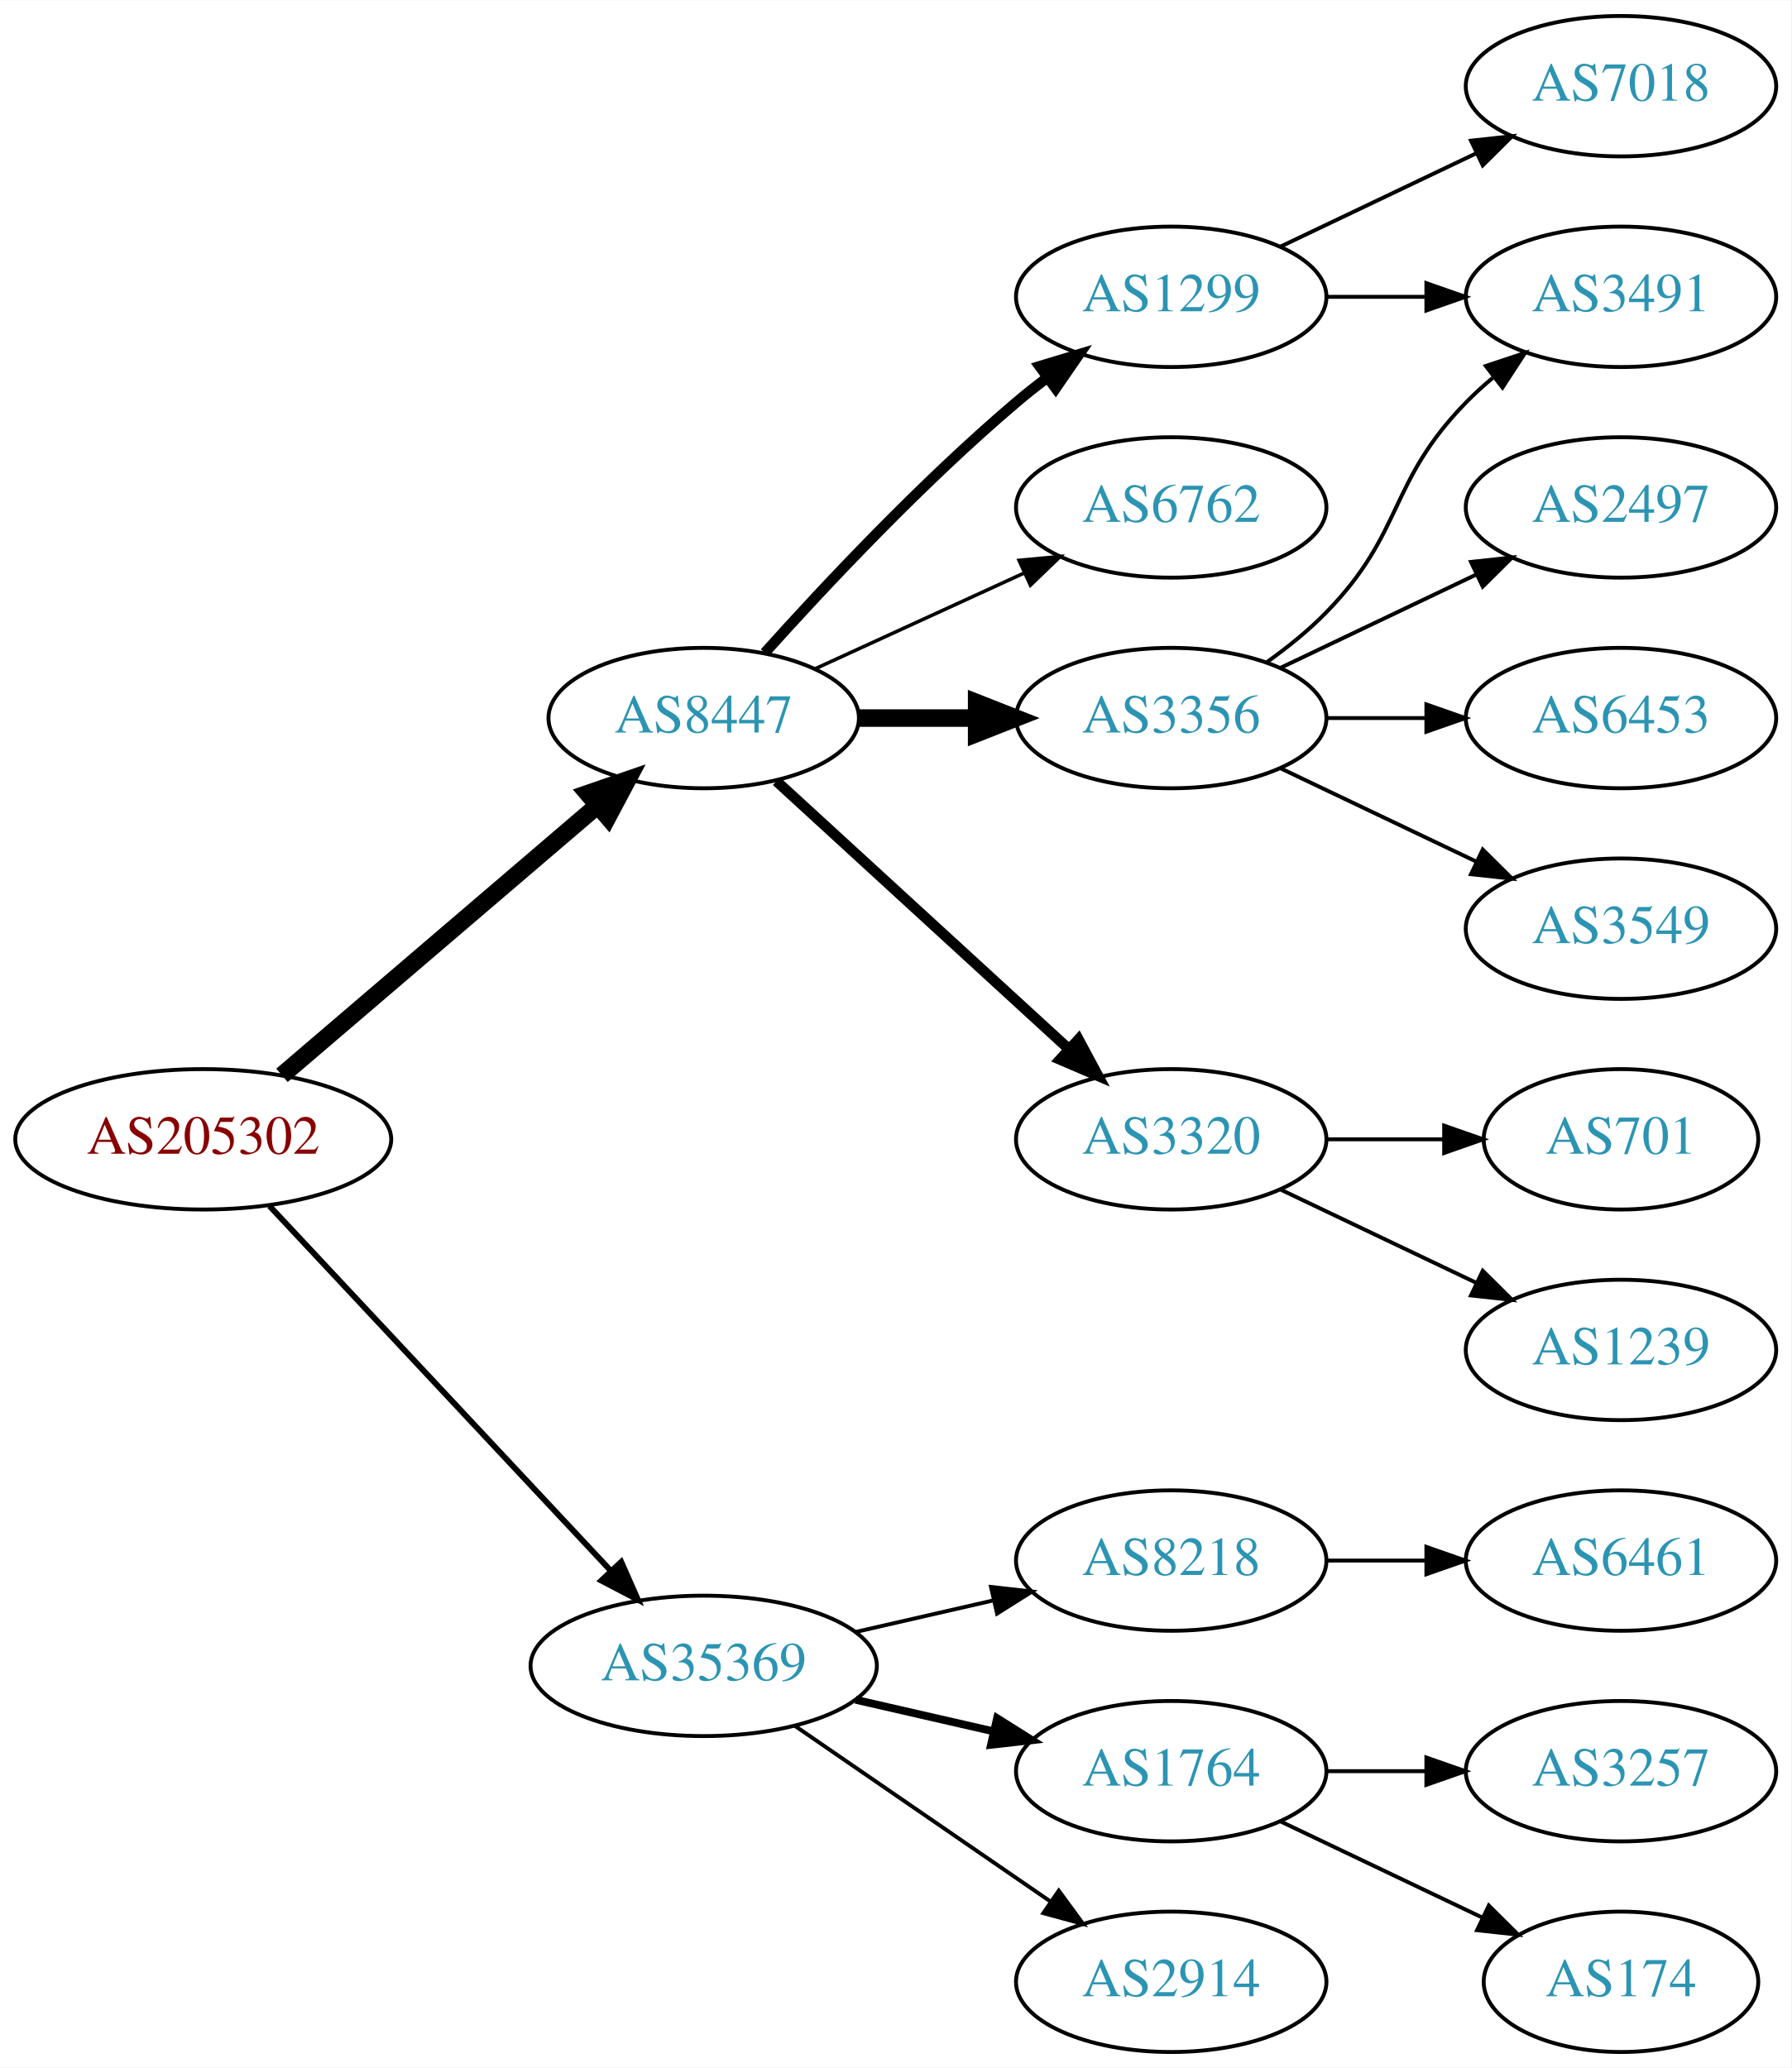
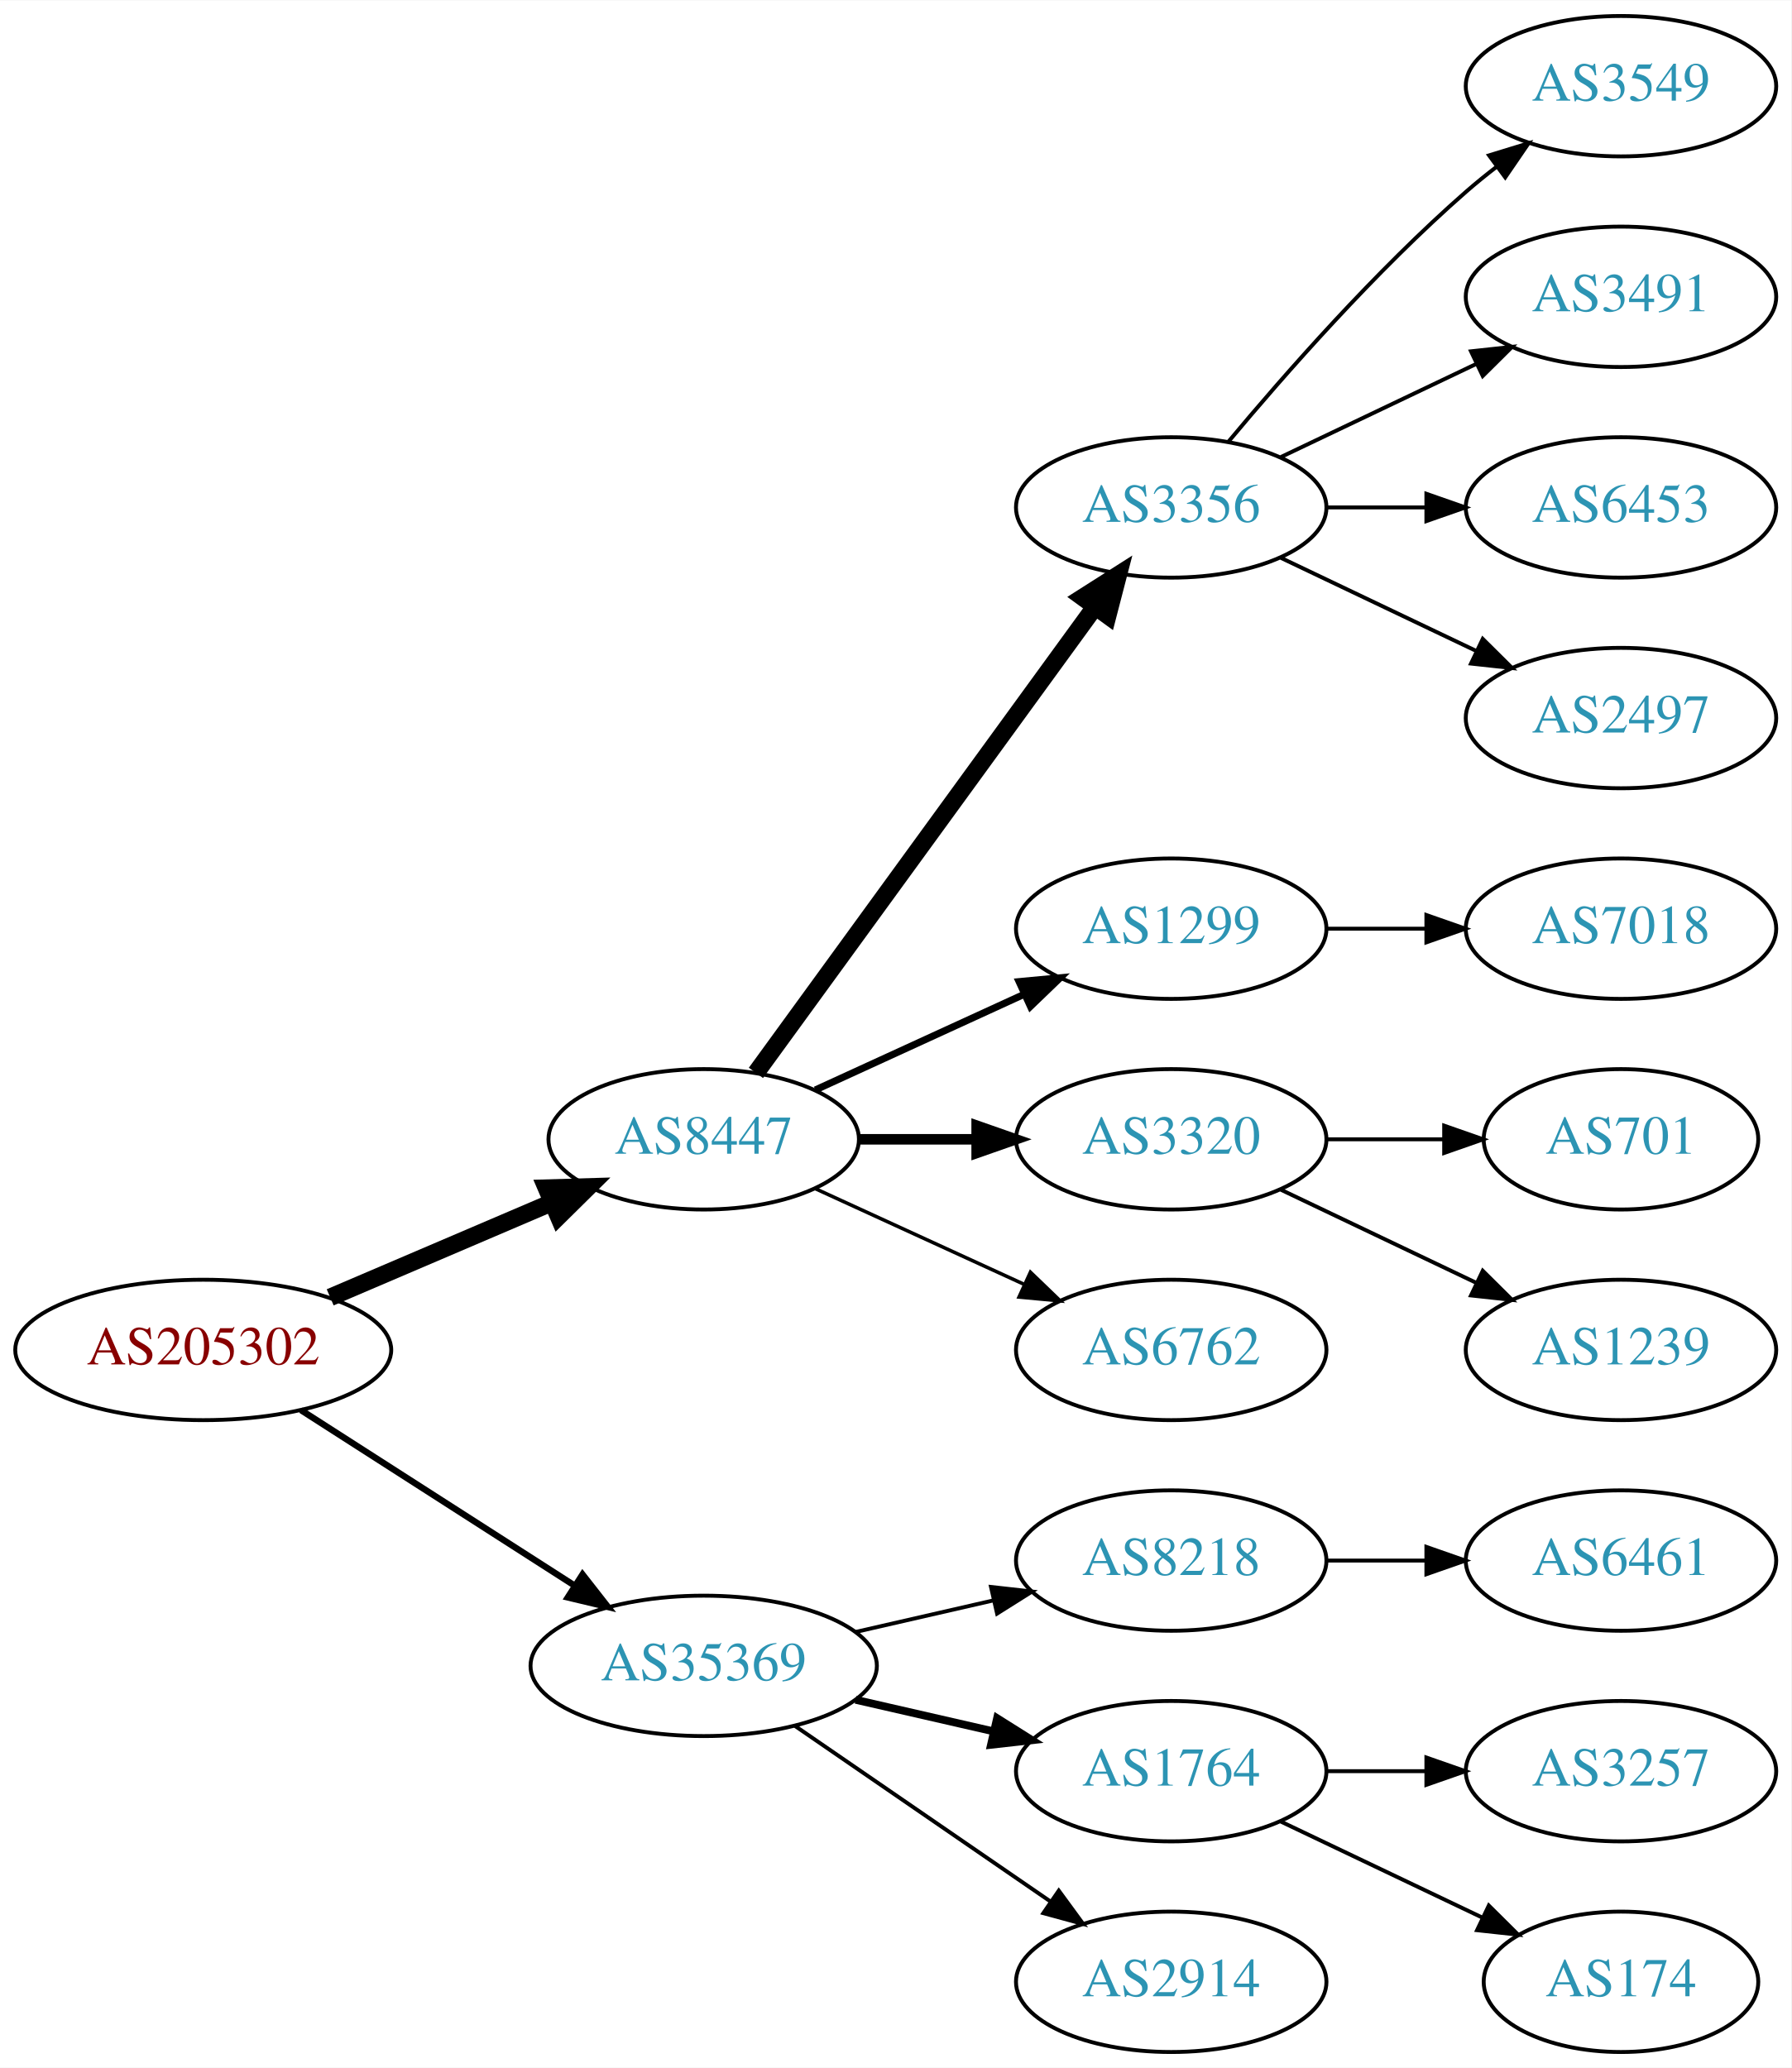
<svg xmlns="http://www.w3.org/2000/svg" xmlns:xlink="http://www.w3.org/1999/xlink" width="459pt" height="530pt" viewBox="0.00 0.00 459.17 530.00">
  <g id="graph0" class="graph" transform="scale(1 1) rotate(0) translate(4 526)">
    <polygon fill="white" stroke="none" points="-4,4 -4,-526 455.17,-526 455.17,4 -4,4" />
    <g id="node1" class="node">
      <g id="a_node1">
        <a xlink:href="/asn/205302" xlink:title="AS205302 ~ Plasser-net [AT]">
-           <ellipse fill="#ffffff" stroke="black" cx="48.096" cy="-234" rx="48.192" ry="18" />
-           <text text-anchor="middle" x="48.096" y="-230.3" font-family="Times,serif" font-size="14.00" fill="#880000">AS205302</text>
+           <ellipse fill="#ffffff" stroke="black" cx="48.096" cy="-180" rx="48.192" ry="18" />
+           <text text-anchor="middle" x="48.096" y="-176.3" font-family="Times,serif" font-size="14.00" fill="#880000">AS205302</text>
        </a>
      </g>
    </g>
    <g id="node2" class="node">
      <g id="a_node2">
        <a xlink:href="/asn/8447" xlink:title="AS8447 ~ A1 Telekom Austria AG [AT]">
-           <ellipse fill="#ffffff" stroke="black" cx="176.388" cy="-342" rx="39.794" ry="18" />
-           <text text-anchor="middle" x="176.388" y="-338.3" font-family="Times,serif" font-size="14.00" fill="#2c94b3">AS8447</text>
+           <ellipse fill="#ffffff" stroke="black" cx="176.388" cy="-234" rx="39.794" ry="18" />
+           <text text-anchor="middle" x="176.388" y="-230.3" font-family="Times,serif" font-size="14.00" fill="#2c94b3">AS8447</text>
        </a>
      </g>
    </g>
    <g id="edge1" class="edge">
-       <path fill="none" stroke="black" stroke-width="4.5" d="M68.277,-250.403C89.851,-268.852 125.018,-298.926 149.132,-319.547" />
-       <polygon fill="black" stroke="black" stroke-width="4.5" points="146.691,-322.641 156.85,-326.148 151.809,-316.656 146.691,-322.641" />
+       <path fill="none" stroke="black" stroke-width="4.5" d="M80.639,-193.487C97.776,-200.815 119.097,-209.931 137.172,-217.66" />
+       <polygon fill="black" stroke="black" stroke-width="4.5" points="136.089,-221.479 146.832,-221.79 139.186,-214.238 136.089,-221.479" />
    </g>
    <g id="node3" class="node">
      <g id="a_node3">
        <a xlink:href="/asn/35369" xlink:title="AS35369 ~ LINZAG-TELEKOM-AS [AT]">
          <ellipse fill="#ffffff" stroke="black" cx="176.388" cy="-99" rx="44.393" ry="18" />
          <text text-anchor="middle" x="176.388" y="-95.3" font-family="Times,serif" font-size="14.00" fill="#2c94b3">AS35369</text>
        </a>
      </g>
    </g>
    <g id="edge2" class="edge">
-       <path fill="none" stroke="black" stroke-width="1.5" d="M65.091,-216.902C87.201,-193.267 127.23,-150.478 152.501,-123.464" />
-       <polygon fill="black" stroke="black" stroke-width="1.5" points="155.247,-125.653 159.522,-115.959 150.135,-120.871 155.247,-125.653" />
+       <path fill="none" stroke="black" stroke-width="1.636" d="M73.147,-164.574C93.024,-151.826 121.421,-133.613 143.246,-119.615" />
+       <polygon fill="black" stroke="black" stroke-width="1.636" points="145.325,-122.439 151.853,-114.095 141.546,-116.547 145.325,-122.439" />
    </g>
    <g id="node4" class="node">
      <g id="a_node4">
-         <a xlink:href="/asn/1299" xlink:title="AS1299 ~ Telia Carrier [EU]">
-           <ellipse fill="#ffffff" stroke="black" cx="296.23" cy="-450" rx="39.794" ry="18" />
-           <text text-anchor="middle" x="296.23" y="-446.3" font-family="Times,serif" font-size="14.00" fill="#2c94b3">AS1299</text>
+         <a xlink:href="/asn/3356" xlink:title="AS3356 ~ Level 3 Parent, LLC [US]">
+           <ellipse fill="#ffffff" stroke="black" cx="296.23" cy="-396" rx="39.794" ry="18" />
+           <text text-anchor="middle" x="296.23" y="-392.3" font-family="Times,serif" font-size="14.00" fill="#2c94b3">AS3356</text>
        </a>
      </g>
    </g>
    <g id="edge3" class="edge">
-       <path fill="none" stroke="black" stroke-width="2.7" d="M192.034,-358.725C207.334,-375.765 232.432,-402.523 256.584,-423 259.081,-425.117 261.741,-427.232 264.453,-429.293" />
-       <polygon fill="black" stroke="black" stroke-width="2.7" points="262.489,-432.194 272.629,-435.266 266.619,-426.541 262.489,-432.194" />
+       <path fill="none" stroke="black" stroke-width="4.5" d="M189.776,-251.031C210.498,-279.517 252.301,-336.985 276.589,-370.374" />
+       <polygon fill="black" stroke="black" stroke-width="4.5" points="273.586,-372.939 282.653,-378.71 279.955,-368.307 273.586,-372.939" />
    </g>
    <g id="node5" class="node">
      <g id="a_node5">
-         <a xlink:href="/asn/6762" xlink:title="AS6762 ~ TELECOM ITALIA SPARKLE S.p.A. [IT]">
-           <ellipse fill="#ffffff" stroke="black" cx="296.23" cy="-396" rx="39.794" ry="18" />
-           <text text-anchor="middle" x="296.23" y="-392.3" font-family="Times,serif" font-size="14.00" fill="#2c94b3">AS6762</text>
+         <a xlink:href="/asn/1299" xlink:title="AS1299 ~ Telia Carrier [EU]">
+           <ellipse fill="#ffffff" stroke="black" cx="296.23" cy="-288" rx="39.794" ry="18" />
+           <text text-anchor="middle" x="296.23" y="-284.3" font-family="Times,serif" font-size="14.00" fill="#2c94b3">AS1299</text>
        </a>
      </g>
    </g>
    <g id="edge4" class="edge">
-       <path fill="none" stroke="black" stroke-width="0.9" d="M205.016,-354.661C220.973,-361.973 241.244,-371.261 258.527,-379.181" />
-       <polygon fill="black" stroke="black" stroke-width="0.9" points="257.225,-382.435 267.774,-383.419 260.141,-376.071 257.225,-382.435" />
+       <path fill="none" stroke="black" stroke-width="1.8" d="M205.016,-246.661C220.973,-253.973 241.244,-263.261 258.527,-271.181" />
+       <polygon fill="black" stroke="black" stroke-width="1.8" points="257.225,-274.435 267.774,-275.419 260.141,-268.071 257.225,-274.435" />
    </g>
    <g id="node6" class="node">
      <g id="a_node6">
-         <a xlink:href="/asn/3356" xlink:title="AS3356 ~ Level 3 Parent, LLC [US]">
-           <ellipse fill="#ffffff" stroke="black" cx="296.23" cy="-342" rx="39.794" ry="18" />
-           <text text-anchor="middle" x="296.23" y="-338.3" font-family="Times,serif" font-size="14.00" fill="#2c94b3">AS3356</text>
-         </a>
-       </g>
-     </g>
-     <g id="edge5" class="edge">
-       <path fill="none" stroke="black" stroke-width="4.5" d="M216.3,-342C225.854,-342 236.203,-342 246.166,-342" />
-       <polygon fill="black" stroke="black" stroke-width="4.5" points="246.358,-345.938 256.358,-342 246.358,-338.063 246.358,-345.938" />
-     </g>
-     <g id="node7" class="node">
-       <g id="a_node7">
        <a xlink:href="/asn/3320" xlink:title="AS3320 ~ DTAG [DE]">
          <ellipse fill="#ffffff" stroke="black" cx="296.23" cy="-234" rx="39.794" ry="18" />
          <text text-anchor="middle" x="296.23" y="-230.3" font-family="Times,serif" font-size="14.00" fill="#2c94b3">AS3320</text>
        </a>
      </g>
    </g>
+     <g id="edge5" class="edge">
+       <path fill="none" stroke="black" stroke-width="2.7" d="M216.3,-234C225.854,-234 236.203,-234 246.166,-234" />
+       <polygon fill="black" stroke="black" stroke-width="2.7" points="246.358,-237.5 256.358,-234 246.358,-230.5 246.358,-237.5" />
+     </g>
+     <g id="node7" class="node">
+       <g id="a_node7">
+         <a xlink:href="/asn/6762" xlink:title="AS6762 ~ TELECOM ITALIA SPARKLE S.p.A. [IT]">
+           <ellipse fill="#ffffff" stroke="black" cx="296.23" cy="-180" rx="39.794" ry="18" />
+           <text text-anchor="middle" x="296.23" y="-176.3" font-family="Times,serif" font-size="14.00" fill="#2c94b3">AS6762</text>
+         </a>
+       </g>
+     </g>
    <g id="edge6" class="edge">
-       <path fill="none" stroke="black" stroke-width="2.7" d="M195.03,-325.831C214.902,-307.618 247.365,-277.867 269.934,-257.183" />
-       <polygon fill="black" stroke="black" stroke-width="2.7" points="272.46,-259.616 277.467,-250.279 267.73,-254.455 272.46,-259.616" />
+       <path fill="none" stroke="black" stroke-width="0.9" d="M205.016,-221.339C220.973,-214.027 241.244,-204.739 258.527,-196.819" />
+       <polygon fill="black" stroke="black" stroke-width="0.9" points="260.141,-199.929 267.774,-192.581 257.225,-193.565 260.141,-199.929" />
    </g>
    <g id="node15" class="node">
      <g id="a_node15">
        <a xlink:href="/asn/8218" xlink:title="AS8218 ~ legacy Neotelecoms [FR]">
          <ellipse fill="#ffffff" stroke="black" cx="296.23" cy="-126" rx="39.794" ry="18" />
          <text text-anchor="middle" x="296.23" y="-122.3" font-family="Times,serif" font-size="14.00" fill="#2c94b3">AS8218</text>
        </a>
      </g>
    </g>
-     <g id="edge15" class="edge">
+     <g id="edge14" class="edge">
      <path fill="none" stroke="black" d="M215.322,-107.692C226.563,-110.267 238.976,-113.111 250.599,-115.774" />
      <polygon fill="black" stroke="black" points="250.031,-119.235 260.56,-118.057 251.595,-112.412 250.031,-119.235" />
    </g>
    <g id="node16" class="node">
      <g id="a_node16">
        <a xlink:href="/asn/1764" xlink:title="AS1764 ~ NEXTLAYER-AS [AT]">
          <ellipse fill="#ffffff" stroke="black" cx="296.23" cy="-72" rx="39.794" ry="18" />
          <text text-anchor="middle" x="296.23" y="-68.3" font-family="Times,serif" font-size="14.00" fill="#2c94b3">AS1764</text>
        </a>
      </g>
    </g>
-     <g id="edge16" class="edge">
+     <g id="edge15" class="edge">
      <path fill="none" stroke="black" stroke-width="2" d="M215.322,-90.308C226.563,-87.733 238.976,-84.889 250.599,-82.226" />
      <polygon fill="black" stroke="black" stroke-width="2" points="251.595,-85.588 260.56,-79.944 250.031,-78.765 251.595,-85.588" />
    </g>
    <g id="node17" class="node">
      <g id="a_node17">
        <a xlink:href="/asn/2914" xlink:title="AS2914 ~ NTT America, Inc. [US]">
          <ellipse fill="#ffffff" stroke="black" cx="296.23" cy="-18" rx="39.794" ry="18" />
          <text text-anchor="middle" x="296.23" y="-14.3" font-family="Times,serif" font-size="14.00" fill="#2c94b3">AS2914</text>
        </a>
      </g>
    </g>
-     <g id="edge17" class="edge">
+     <g id="edge16" class="edge">
      <path fill="none" stroke="black" d="M199.83,-83.574C218.412,-70.802 244.972,-52.545 265.352,-38.537" />
      <polygon fill="black" stroke="black" points="267.408,-41.371 273.666,-32.822 263.443,-35.602 267.408,-41.371" />
    </g>
-     <g id="node10" class="node">
-       <g id="a_node10">
+     <g id="node8" class="node">
+       <g id="a_node8">
+         <a xlink:href="/asn/3549" xlink:title="AS3549 ~ Level 3 Parent, LLC [US]">
+           <ellipse fill="#ffffff" stroke="black" cx="411.523" cy="-504" rx="39.794" ry="18" />
+           <text text-anchor="middle" x="411.523" y="-500.3" font-family="Times,serif" font-size="14.00" fill="#2c94b3">AS3549</text>
+         </a>
+       </g>
+     </g>
+     <g id="edge7" class="edge">
+       <path fill="none" stroke="black" d="M310.86,-412.817C325.143,-429.929 348.689,-456.745 371.877,-477 374.342,-479.154 376.981,-481.294 379.678,-483.372" />
+       <polygon fill="black" stroke="black" points="377.703,-486.264 387.832,-489.37 381.851,-480.625 377.703,-486.264" />
+     </g>
+     <g id="node9" class="node">
+       <g id="a_node9">
        <a xlink:href="/asn/3491" xlink:title="AS3491 ~ PCCW Global, Inc. [US]">
          <ellipse fill="#ffffff" stroke="black" cx="411.523" cy="-450" rx="39.794" ry="18" />
          <text text-anchor="middle" x="411.523" y="-446.3" font-family="Times,serif" font-size="14.00" fill="#2c94b3">AS3491</text>
        </a>
      </g>
    </g>
-     <g id="edge12" class="edge">
-       <path fill="none" stroke="black" d="M335.902,-450C344.105,-450 352.869,-450 361.401,-450" />
-       <polygon fill="black" stroke="black" points="361.641,-453.5 371.641,-450 361.641,-446.5 361.641,-453.5" />
+     <g id="edge8" class="edge">
+       <path fill="none" stroke="black" d="M324.367,-408.934C339.361,-416.081 358.182,-425.052 374.405,-432.785" />
+       <polygon fill="black" stroke="black" points="373.075,-436.028 383.608,-437.171 376.087,-429.709 373.075,-436.028" />
+     </g>
+     <g id="node10" class="node">
+       <g id="a_node10">
+         <a xlink:href="/asn/6453" xlink:title="AS6453 ~ TATA COMMUNICATIONS (AMERICA) INC [US]">
+           <ellipse fill="#ffffff" stroke="black" cx="411.523" cy="-396" rx="39.794" ry="18" />
+           <text text-anchor="middle" x="411.523" y="-392.3" font-family="Times,serif" font-size="14.00" fill="#2c94b3">AS6453</text>
+         </a>
+       </g>
+     </g>
+     <g id="edge9" class="edge">
+       <path fill="none" stroke="black" d="M335.902,-396C344.105,-396 352.869,-396 361.401,-396" />
+       <polygon fill="black" stroke="black" points="361.641,-399.5 371.641,-396 361.641,-392.5 361.641,-399.5" />
+     </g>
+     <g id="node11" class="node">
+       <g id="a_node11">
+         <a xlink:href="/asn/2497" xlink:title="AS2497 ~ Internet Initiative Japan Inc. [JP]">
+           <ellipse fill="#ffffff" stroke="black" cx="411.523" cy="-342" rx="39.794" ry="18" />
+           <text text-anchor="middle" x="411.523" y="-338.3" font-family="Times,serif" font-size="14.00" fill="#2c94b3">AS2497</text>
+         </a>
+       </g>
+     </g>
+     <g id="edge10" class="edge">
+       <path fill="none" stroke="black" d="M324.367,-383.066C339.361,-375.919 358.182,-366.948 374.405,-359.215" />
+       <polygon fill="black" stroke="black" points="376.087,-362.291 383.608,-354.829 373.075,-355.972 376.087,-362.291" />
    </g>
    <g id="node12" class="node">
      <g id="a_node12">
        <a xlink:href="/asn/7018" xlink:title="AS7018 ~ AT&amp;T Services, Inc. [US]">
-           <ellipse fill="#ffffff" stroke="black" cx="411.523" cy="-504" rx="39.794" ry="18" />
-           <text text-anchor="middle" x="411.523" y="-500.3" font-family="Times,serif" font-size="14.00" fill="#2c94b3">AS7018</text>
+           <ellipse fill="#ffffff" stroke="black" cx="411.523" cy="-288" rx="39.794" ry="18" />
+           <text text-anchor="middle" x="411.523" y="-284.3" font-family="Times,serif" font-size="14.00" fill="#2c94b3">AS7018</text>
        </a>
      </g>
    </g>
    <g id="edge11" class="edge">
-       <path fill="none" stroke="black" d="M324.367,-462.934C339.361,-470.081 358.182,-479.052 374.405,-486.785" />
-       <polygon fill="black" stroke="black" points="373.075,-490.028 383.608,-491.171 376.087,-483.709 373.075,-490.028" />
-     </g>
-     <g id="node8" class="node">
-       <g id="a_node8">
-         <a xlink:href="/asn/2497" xlink:title="AS2497 ~ Internet Initiative Japan Inc. [JP]">
-           <ellipse fill="#ffffff" stroke="black" cx="411.523" cy="-396" rx="39.794" ry="18" />
-           <text text-anchor="middle" x="411.523" y="-392.3" font-family="Times,serif" font-size="14.00" fill="#2c94b3">AS2497</text>
-         </a>
-       </g>
-     </g>
-     <g id="edge7" class="edge">
-       <path fill="none" stroke="black" d="M324.367,-354.934C339.361,-362.081 358.182,-371.052 374.405,-378.785" />
-       <polygon fill="black" stroke="black" points="373.075,-382.028 383.608,-383.171 376.087,-375.709 373.075,-382.028" />
-     </g>
-     <g id="node9" class="node">
-       <g id="a_node9">
-         <a xlink:href="/asn/6453" xlink:title="AS6453 ~ TATA COMMUNICATIONS (AMERICA) INC [US]">
-           <ellipse fill="#ffffff" stroke="black" cx="411.523" cy="-342" rx="39.794" ry="18" />
-           <text text-anchor="middle" x="411.523" y="-338.3" font-family="Times,serif" font-size="14.00" fill="#2c94b3">AS6453</text>
-         </a>
-       </g>
-     </g>
-     <g id="edge8" class="edge">
-       <path fill="none" stroke="black" d="M335.902,-342C344.105,-342 352.869,-342 361.401,-342" />
-       <polygon fill="black" stroke="black" points="361.641,-345.5 371.641,-342 361.641,-338.5 361.641,-345.5" />
-     </g>
-     <g id="edge9" class="edge">
-       <path fill="none" stroke="black" d="M320.824,-356.389C326.08,-360.148 331.412,-364.437 335.877,-369 356.049,-389.617 351.704,-402.383 371.877,-423 373.969,-425.139 376.253,-427.218 378.63,-429.21" />
-       <polygon fill="black" stroke="black" points="376.873,-432.275 386.929,-435.611 381.148,-426.732 376.873,-432.275" />
-     </g>
-     <g id="node11" class="node">
-       <g id="a_node11">
-         <a xlink:href="/asn/3549" xlink:title="AS3549 ~ Level 3 Parent, LLC [US]">
-           <ellipse fill="#ffffff" stroke="black" cx="411.523" cy="-288" rx="39.794" ry="18" />
-           <text text-anchor="middle" x="411.523" y="-284.3" font-family="Times,serif" font-size="14.00" fill="#2c94b3">AS3549</text>
-         </a>
-       </g>
-     </g>
-     <g id="edge10" class="edge">
-       <path fill="none" stroke="black" d="M324.367,-329.066C339.361,-321.919 358.182,-312.948 374.405,-305.215" />
-       <polygon fill="black" stroke="black" points="376.087,-308.291 383.608,-300.829 373.075,-301.972 376.087,-308.291" />
+       <path fill="none" stroke="black" d="M335.902,-288C344.105,-288 352.869,-288 361.401,-288" />
+       <polygon fill="black" stroke="black" points="361.641,-291.5 371.641,-288 361.641,-284.5 361.641,-291.5" />
    </g>
    <g id="node13" class="node">
      <g id="a_node13">
        <a xlink:href="/asn/701" xlink:title="AS701 ~ UUNET [US]">
          <ellipse fill="#ffffff" stroke="black" cx="411.523" cy="-234" rx="35.194" ry="18" />
          <text text-anchor="middle" x="411.523" y="-230.3" font-family="Times,serif" font-size="14.00" fill="#2c94b3">AS701</text>
        </a>
      </g>
    </g>
-     <g id="edge13" class="edge">
+     <g id="edge12" class="edge">
      <path fill="none" stroke="black" d="M335.902,-234C345.608,-234 356.098,-234 366.061,-234" />
      <polygon fill="black" stroke="black" points="366.198,-237.5 376.198,-234 366.198,-230.5 366.198,-237.5" />
    </g>
    <g id="node14" class="node">
      <g id="a_node14">
        <a xlink:href="/asn/1239" xlink:title="AS1239 ~ Sprint [US]">
          <ellipse fill="#ffffff" stroke="black" cx="411.523" cy="-180" rx="39.794" ry="18" />
          <text text-anchor="middle" x="411.523" y="-176.3" font-family="Times,serif" font-size="14.00" fill="#2c94b3">AS1239</text>
        </a>
      </g>
    </g>
-     <g id="edge14" class="edge">
+     <g id="edge13" class="edge">
      <path fill="none" stroke="black" d="M324.367,-221.066C339.361,-213.919 358.182,-204.948 374.405,-197.215" />
      <polygon fill="black" stroke="black" points="376.087,-200.291 383.608,-192.829 373.075,-193.972 376.087,-200.291" />
    </g>
    <g id="node18" class="node">
      <g id="a_node18">
        <a xlink:href="/asn/6461" xlink:title="AS6461 ~ Zayo Bandwidth [US]">
          <ellipse fill="#ffffff" stroke="black" cx="411.523" cy="-126" rx="39.794" ry="18" />
          <text text-anchor="middle" x="411.523" y="-122.3" font-family="Times,serif" font-size="14.00" fill="#2c94b3">AS6461</text>
        </a>
      </g>
    </g>
-     <g id="edge18" class="edge">
+     <g id="edge17" class="edge">
      <path fill="none" stroke="black" d="M335.902,-126C344.105,-126 352.869,-126 361.401,-126" />
      <polygon fill="black" stroke="black" points="361.641,-129.5 371.641,-126 361.641,-122.5 361.641,-129.5" />
    </g>
    <g id="node19" class="node">
      <g id="a_node19">
        <a xlink:href="/asn/3257" xlink:title="AS3257 ~ GTT [DE]">
          <ellipse fill="#ffffff" stroke="black" cx="411.523" cy="-72" rx="39.794" ry="18" />
          <text text-anchor="middle" x="411.523" y="-68.3" font-family="Times,serif" font-size="14.00" fill="#2c94b3">AS3257</text>
        </a>
      </g>
    </g>
-     <g id="edge19" class="edge">
+     <g id="edge18" class="edge">
      <path fill="none" stroke="black" d="M335.902,-72C344.105,-72 352.869,-72 361.401,-72" />
      <polygon fill="black" stroke="black" points="361.641,-75.5 371.641,-72 361.641,-68.5 361.641,-75.5" />
    </g>
    <g id="node20" class="node">
      <g id="a_node20">
        <a xlink:href="/asn/174" xlink:title="AS174 ~ Cogent Communications [US]">
          <ellipse fill="#ffffff" stroke="black" cx="411.523" cy="-18" rx="35.194" ry="18" />
          <text text-anchor="middle" x="411.523" y="-14.3" font-family="Times,serif" font-size="14.00" fill="#2c94b3">AS174</text>
        </a>
      </g>
    </g>
-     <g id="edge20" class="edge">
+     <g id="edge19" class="edge">
      <path fill="none" stroke="black" d="M324.367,-59.066C339.798,-51.71 359.284,-42.423 375.819,-34.541" />
      <polygon fill="black" stroke="black" points="377.64,-37.551 385.161,-30.089 374.628,-31.232 377.64,-37.551" />
    </g>
  </g>
</svg>
